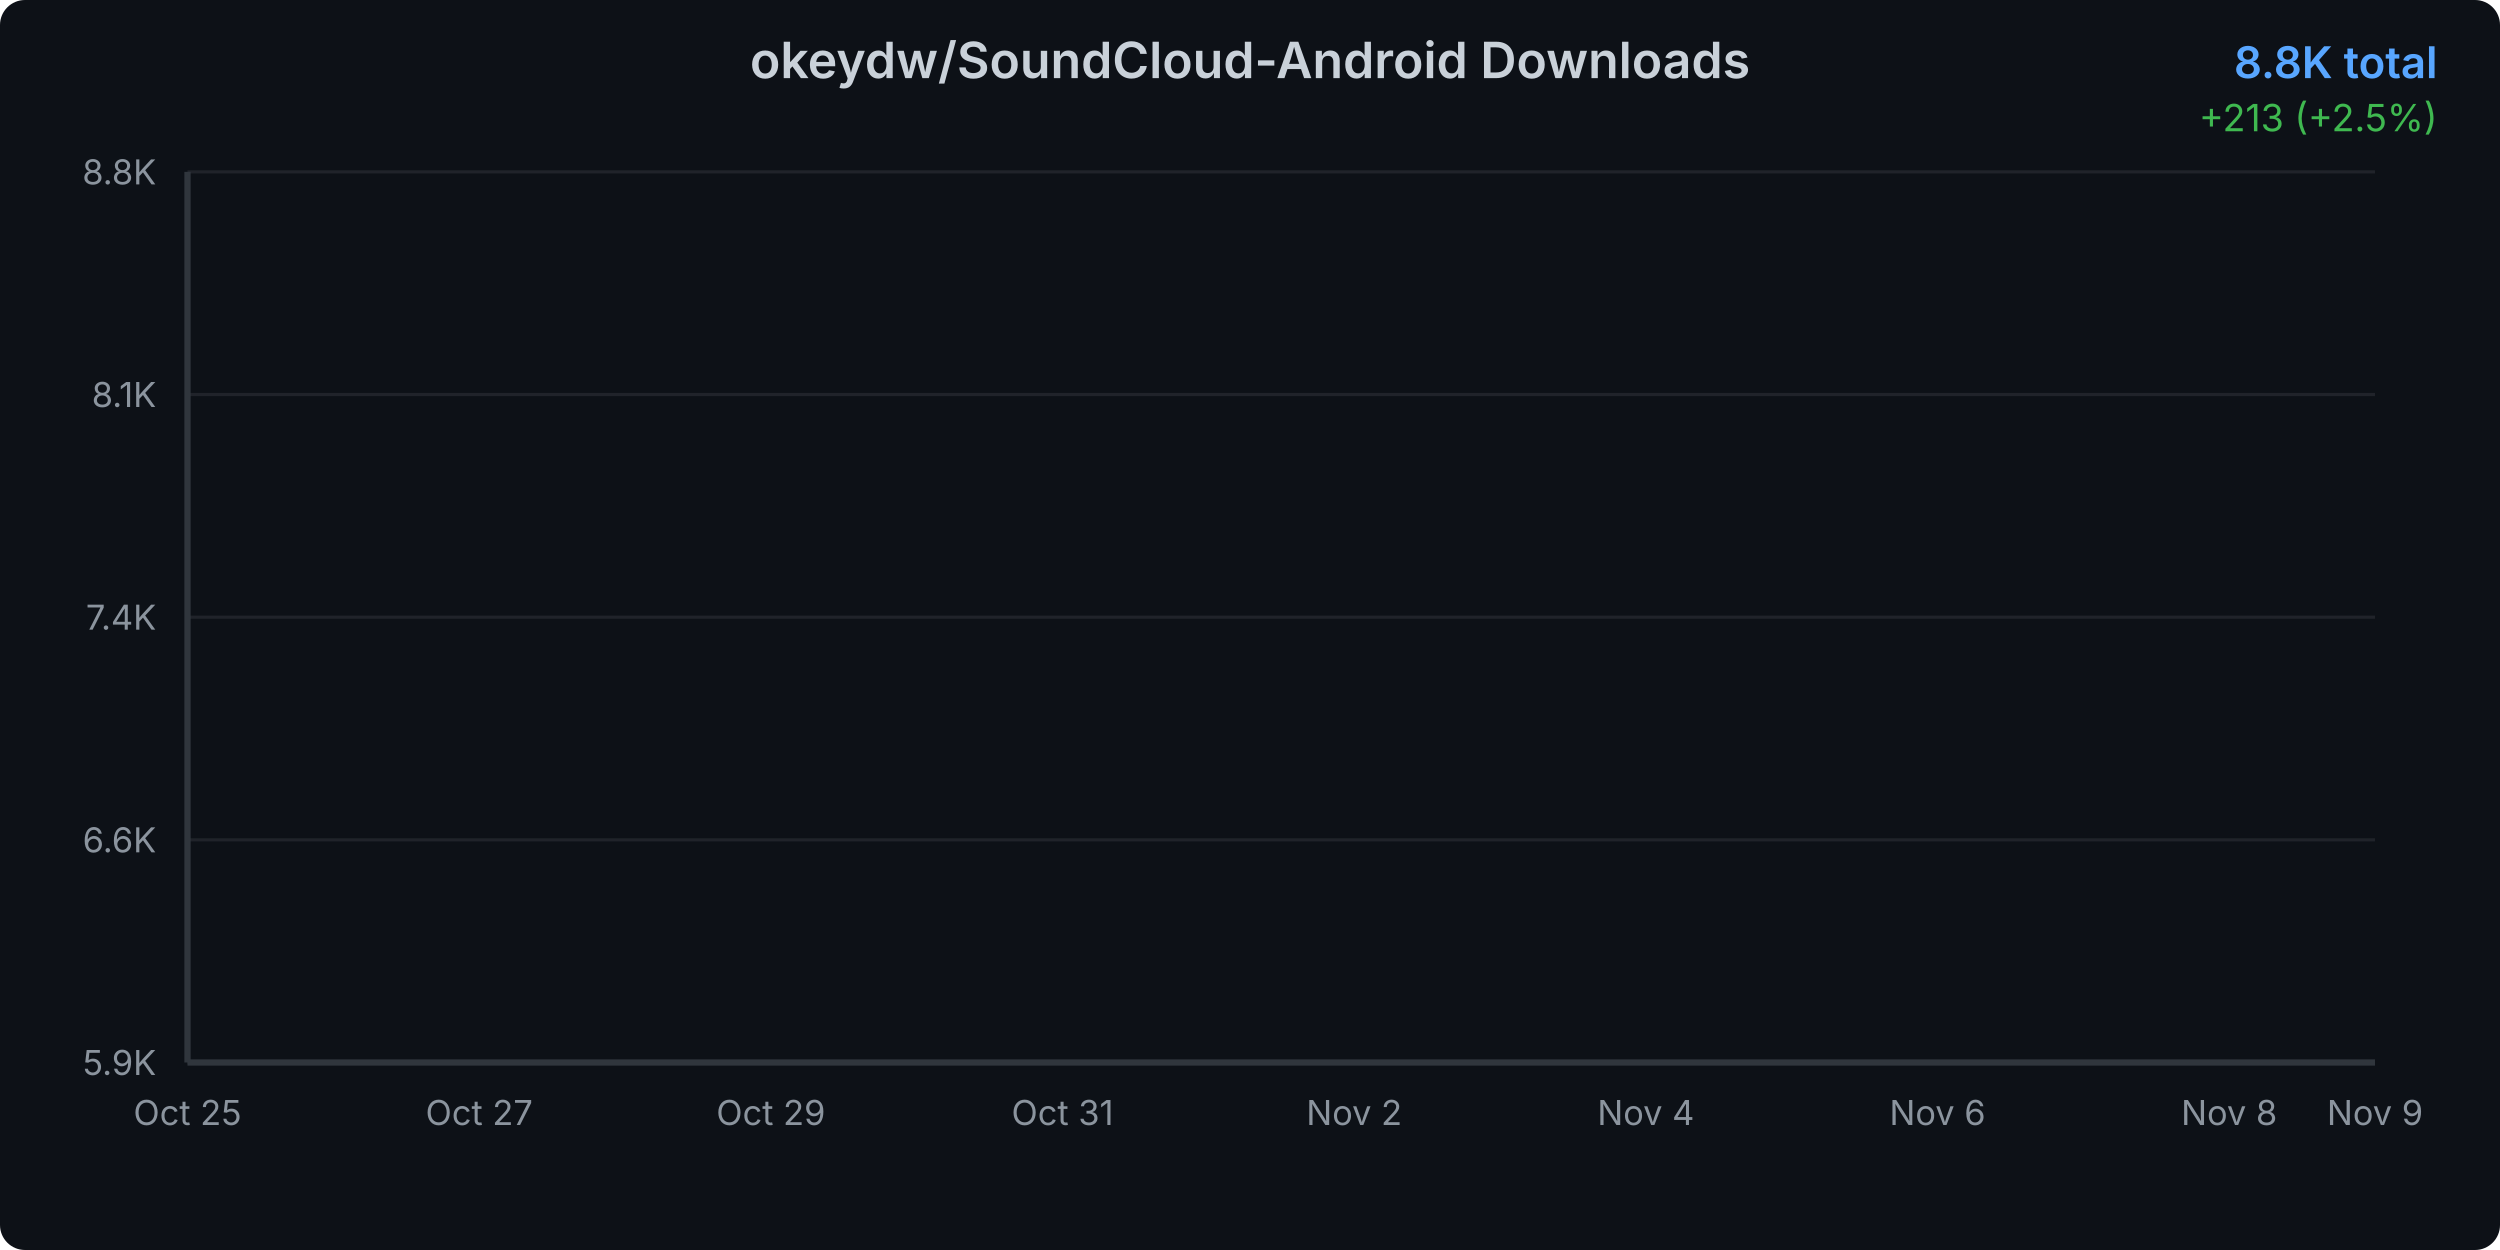
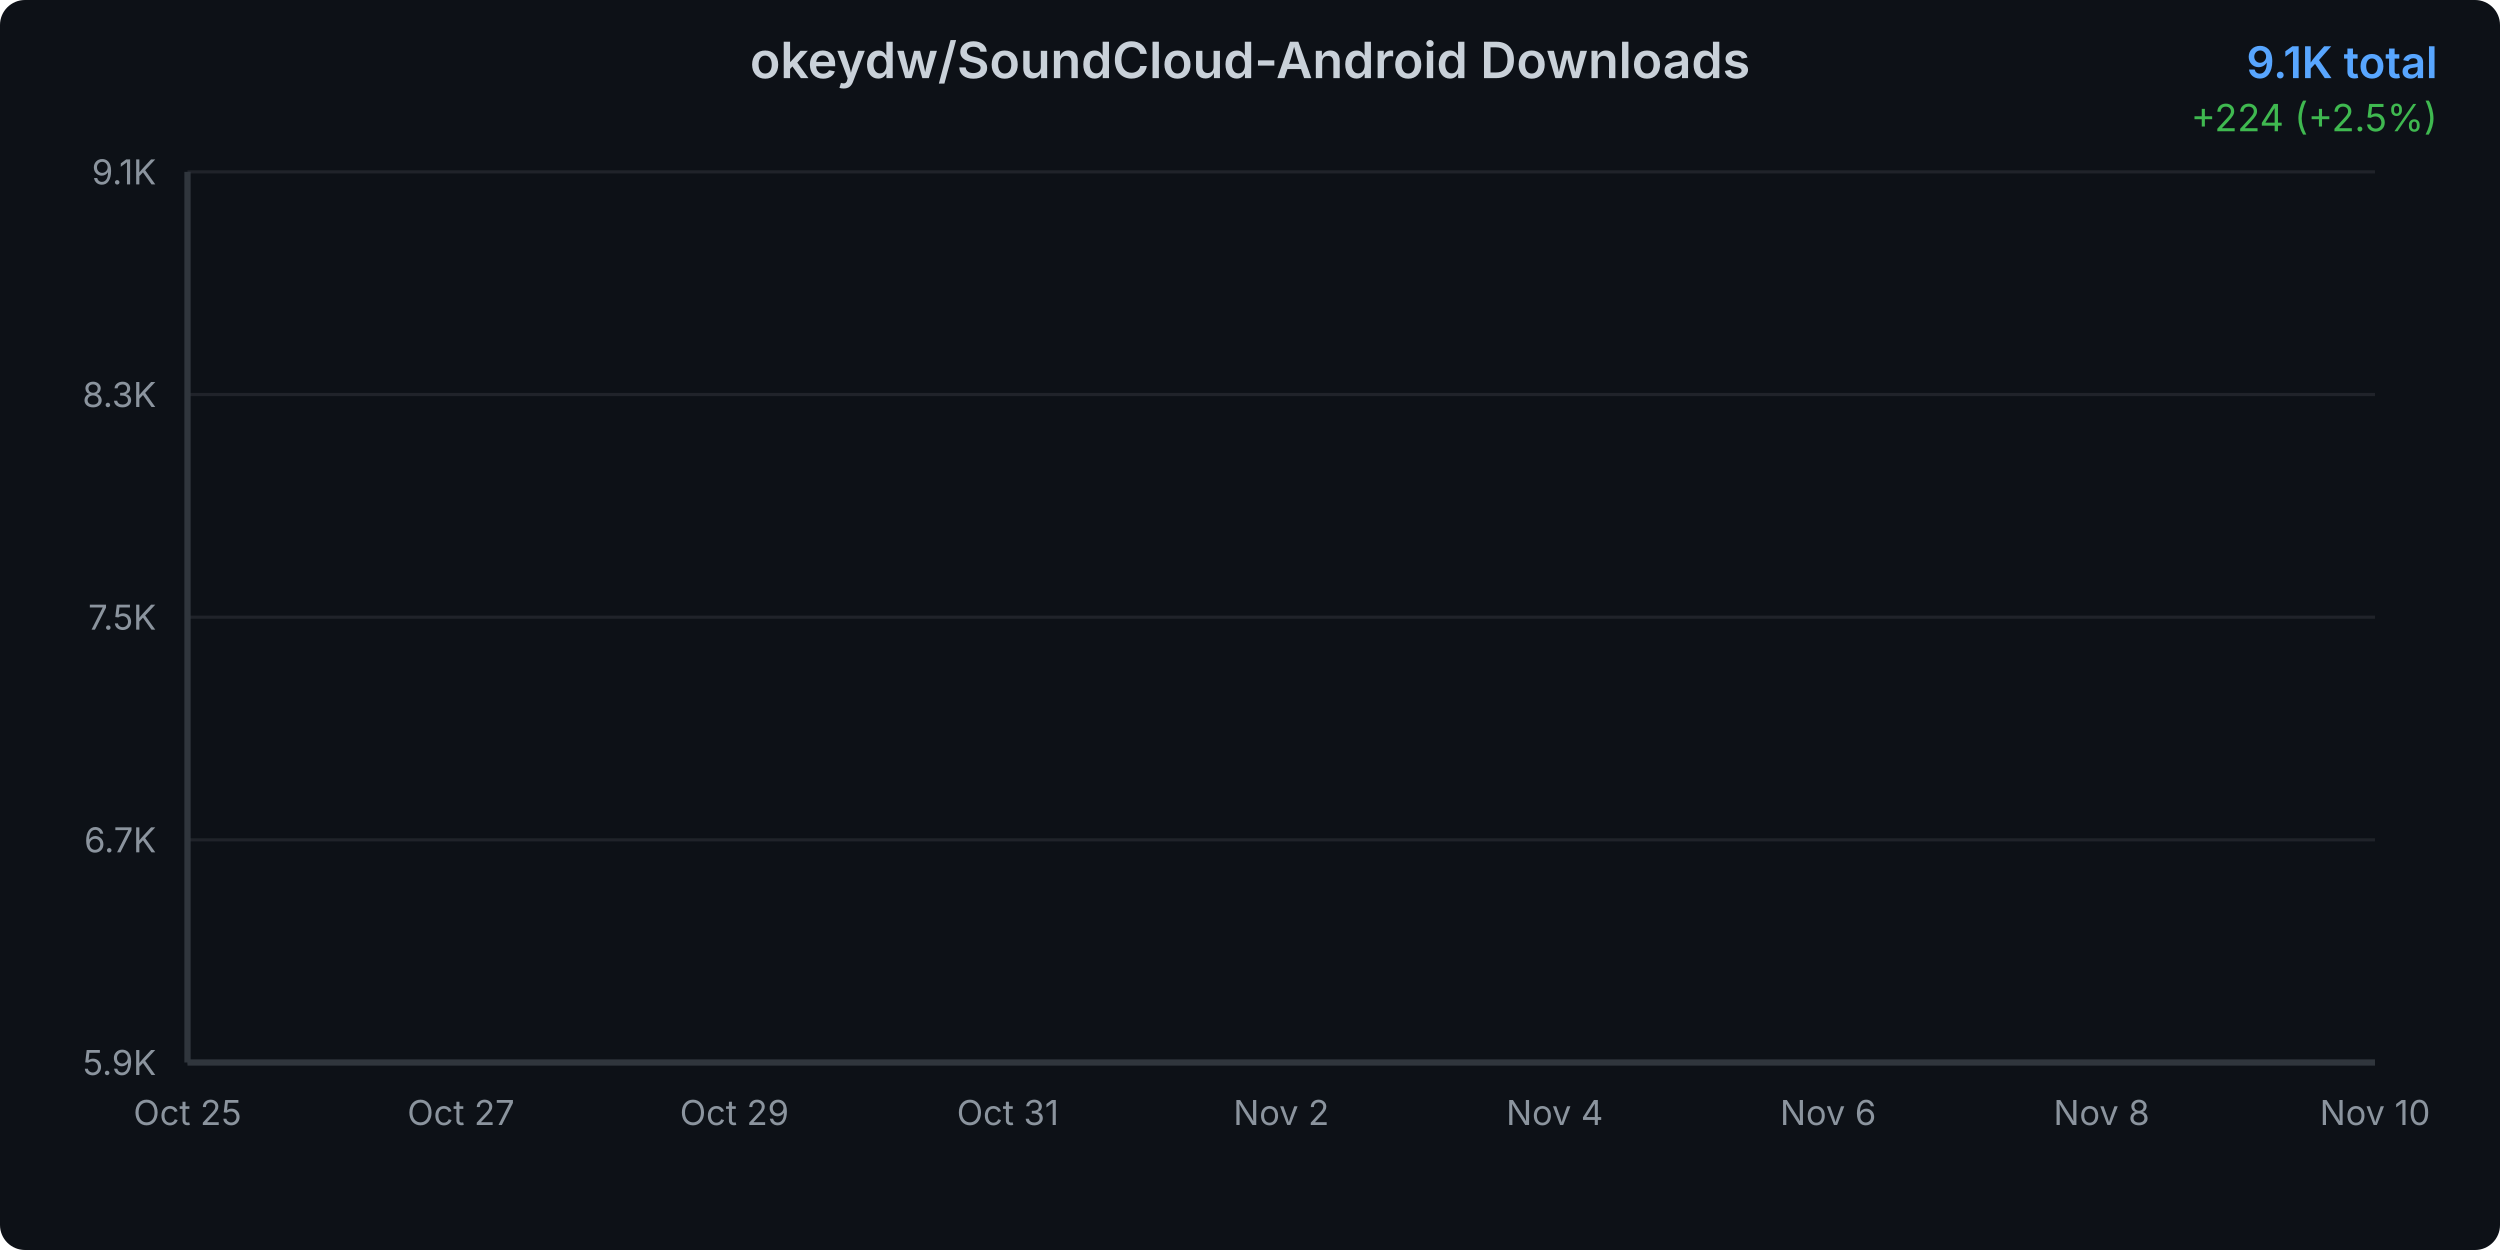
<svg xmlns="http://www.w3.org/2000/svg" width="800" height="400">
  <defs>
    <linearGradient id="areaGradient" x1="0%" y1="0%" x2="0%" y2="100%">
      <stop offset="0%" style="stop-color:#3b82f6;stop-opacity:0.3" />
      <stop offset="100%" style="stop-color:#3b82f6;stop-opacity:0.05" />
    </linearGradient>
    <filter id="glow">
      <feGaussianBlur stdDeviation="2" result="coloredBlur" />
      <feMerge>
        <feMergeNode in="coloredBlur" />
        <feMergeNode in="SourceGraphic" />
      </feMerge>
    </filter>
    <style>
      @keyframes draw {
        from { stroke-dashoffset: 2000; }
        to { stroke-dashoffset: 0; }
      }
      @keyframes fadeIn {
        from { opacity: 0; }
        to { opacity: 1; }
      }
      .line-path {
        stroke-dasharray: 2000;
        stroke-dashoffset: 2000;
        animation: draw 1.5s ease-out forwards;
      }
      .area-path {
        opacity: 0;
        animation: fadeIn 1s ease-out 0.5s forwards;
      }
      .data-point {
        opacity: 0;
        animation: fadeIn 0.5s ease-out 1s forwards;
      }
    </style>
  </defs>
  <rect width="800" height="400" fill="#0d1117" rx="8" />
  <text x="400" y="25" text-anchor="middle" fill="#c9d1d9" font-family="system-ui, -apple-system, sans-serif" font-size="16" font-weight="600">
    okeydw/SoundCloud-Android Downloads
  </text>
  <text x="780" y="25" text-anchor="end" fill="#58a6ff" font-family="system-ui, -apple-system, sans-serif" font-size="14" font-weight="600">
-     8.8K total
+     9.1K total
  </text>
  <text x="780" y="42" text-anchor="end" fill="#3fb950" font-family="system-ui, -apple-system, sans-serif" font-size="12">
-     +213 (+2.5%)
+     +224 (+2.5%)
  </text>
  <g opacity="0.1">
    <line x1="60" y1="340" x2="760" y2="340" stroke="#c9d1d9" stroke-width="1" />
    <line x1="60" y1="268.75" x2="760" y2="268.75" stroke="#c9d1d9" stroke-width="1" />
    <line x1="60" y1="197.5" x2="760" y2="197.5" stroke="#c9d1d9" stroke-width="1" />
    <line x1="60" y1="126.25" x2="760" y2="126.25" stroke="#c9d1d9" stroke-width="1" />
    <line x1="60" y1="55" x2="760" y2="55" stroke="#c9d1d9" stroke-width="1" />
  </g>
  <text x="50" y="344" text-anchor="end" fill="#8b949e" font-family="system-ui, -apple-system, sans-serif" font-size="11">
      5.9K
    </text>
  <text x="50" y="272.75" text-anchor="end" fill="#8b949e" font-family="system-ui, -apple-system, sans-serif" font-size="11">
-       6.6K
+       6.7K
    </text>
  <text x="50" y="201.5" text-anchor="end" fill="#8b949e" font-family="system-ui, -apple-system, sans-serif" font-size="11">
-       7.4K
+       7.5K
    </text>
  <text x="50" y="130.25" text-anchor="end" fill="#8b949e" font-family="system-ui, -apple-system, sans-serif" font-size="11">
-       8.1K
+       8.3K
    </text>
  <text x="50" y="59" text-anchor="end" fill="#8b949e" font-family="system-ui, -apple-system, sans-serif" font-size="11">
-       8.8K
+       9.1K
    </text>
  <text x="60" y="360" text-anchor="middle" fill="#8b949e" font-family="system-ui, -apple-system, sans-serif" font-size="11">
      Oct 25
    </text>
-   <text x="153.333" y="360" text-anchor="middle" fill="#8b949e" font-family="system-ui, -apple-system, sans-serif" font-size="11">
+   <text x="147.5" y="360" text-anchor="middle" fill="#8b949e" font-family="system-ui, -apple-system, sans-serif" font-size="11">
      Oct 27
    </text>
-   <text x="246.667" y="360" text-anchor="middle" fill="#8b949e" font-family="system-ui, -apple-system, sans-serif" font-size="11">
+   <text x="235" y="360" text-anchor="middle" fill="#8b949e" font-family="system-ui, -apple-system, sans-serif" font-size="11">
      Oct 29
    </text>
-   <text x="340" y="360" text-anchor="middle" fill="#8b949e" font-family="system-ui, -apple-system, sans-serif" font-size="11">
+   <text x="322.5" y="360" text-anchor="middle" fill="#8b949e" font-family="system-ui, -apple-system, sans-serif" font-size="11">
      Oct 31
    </text>
-   <text x="433.333" y="360" text-anchor="middle" fill="#8b949e" font-family="system-ui, -apple-system, sans-serif" font-size="11">
+   <text x="410" y="360" text-anchor="middle" fill="#8b949e" font-family="system-ui, -apple-system, sans-serif" font-size="11">
      Nov 2
    </text>
-   <text x="526.667" y="360" text-anchor="middle" fill="#8b949e" font-family="system-ui, -apple-system, sans-serif" font-size="11">
+   <text x="497.5" y="360" text-anchor="middle" fill="#8b949e" font-family="system-ui, -apple-system, sans-serif" font-size="11">
      Nov 4
    </text>
-   <text x="620" y="360" text-anchor="middle" fill="#8b949e" font-family="system-ui, -apple-system, sans-serif" font-size="11">
+   <text x="585" y="360" text-anchor="middle" fill="#8b949e" font-family="system-ui, -apple-system, sans-serif" font-size="11">
      Nov 6
    </text>
-   <text x="713.333" y="360" text-anchor="middle" fill="#8b949e" font-family="system-ui, -apple-system, sans-serif" font-size="11">
+   <text x="672.5" y="360" text-anchor="middle" fill="#8b949e" font-family="system-ui, -apple-system, sans-serif" font-size="11">
      Nov 8
    </text>
  <text x="760" y="360" text-anchor="middle" fill="#8b949e" font-family="system-ui, -apple-system, sans-serif" font-size="11">
-       Nov 9
+       Nov 10
    </text>
-   <path d="M 60 340     L 60.00 340.00 L 106.67 327.37 L 153.33 314.36 L 200.00 299.33 L 246.67 280.73 L 293.33 263.47 L 340.00 247.28 L 386.67 227.23 L 433.33 209.89 L 480.00 189.26 L 526.67 163.72 L 573.33 140.10 L 620.00 117.17 L 666.67 96.35 L 713.33 75.53 L 760.00 55.00     L 760 340     Z" fill="url(#areaGradient)" class="area-path" />
-   <path d="M 60.00 340.00 L 106.67 327.37 L 153.33 314.36 L 200.00 299.33 L 246.67 280.73 L 293.33 263.47 L 340.00 247.28 L 386.67 227.23 L 433.33 209.89 L 480.00 189.26 L 526.67 163.72 L 573.33 140.10 L 620.00 117.17 L 666.67 96.35 L 713.33 75.53 L 760.00 55.00" fill="none" stroke="#3b82f6" stroke-width="3" stroke-linecap="round" stroke-linejoin="round" filter="url(#glow)" class="line-path" />
+   <path d="M 60 340     L 60.00 340.00 L 103.75 328.26 L 147.50 316.17 L 191.25 302.19 L 235.00 284.90 L 278.75 268.86 L 322.50 253.81 L 366.25 235.17 L 410.00 219.05 L 453.75 199.87 L 497.50 176.13 L 541.25 154.18 L 585.00 132.86 L 628.75 113.51 L 672.50 94.15 L 716.25 75.07 L 760.00 55.00     L 760 340     Z" fill="url(#areaGradient)" class="area-path" />
+   <path d="M 60.00 340.00 L 103.75 328.26 L 147.50 316.17 L 191.25 302.19 L 235.00 284.90 L 278.75 268.86 L 322.50 253.81 L 366.25 235.17 L 410.00 219.05 L 453.75 199.87 L 497.50 176.13 L 541.25 154.18 L 585.00 132.86 L 628.75 113.51 L 672.50 94.15 L 716.25 75.07 L 760.00 55.00" fill="none" stroke="#3b82f6" stroke-width="3" stroke-linecap="round" stroke-linejoin="round" filter="url(#glow)" class="line-path" />
  <circle cx="60" cy="340" r="4" fill="#3b82f6" stroke="#0d1117" stroke-width="2" class="data-point" />
-   <circle cx="106.667" cy="327.374" r="4" fill="#3b82f6" stroke="#0d1117" stroke-width="2" class="data-point" />
-   <circle cx="153.333" cy="314.363" r="4" fill="#3b82f6" stroke="#0d1117" stroke-width="2" class="data-point" />
-   <circle cx="200" cy="299.327" r="4" fill="#3b82f6" stroke="#0d1117" stroke-width="2" class="data-point" />
-   <circle cx="246.667" cy="280.725" r="4" fill="#3b82f6" stroke="#0d1117" stroke-width="2" class="data-point" />
-   <circle cx="293.333" cy="263.473" r="4" fill="#3b82f6" stroke="#0d1117" stroke-width="2" class="data-point" />
-   <circle cx="340" cy="247.281" r="4" fill="#3b82f6" stroke="#0d1117" stroke-width="2" class="data-point" />
-   <circle cx="386.667" cy="227.234" r="4" fill="#3b82f6" stroke="#0d1117" stroke-width="2" class="data-point" />
-   <circle cx="433.333" cy="209.885" r="4" fill="#3b82f6" stroke="#0d1117" stroke-width="2" class="data-point" />
-   <circle cx="480" cy="189.259" r="4" fill="#3b82f6" stroke="#0d1117" stroke-width="2" class="data-point" />
-   <circle cx="526.667" cy="163.718" r="4" fill="#3b82f6" stroke="#0d1117" stroke-width="2" class="data-point" />
-   <circle cx="573.333" cy="140.105" r="4" fill="#3b82f6" stroke="#0d1117" stroke-width="2" class="data-point" />
-   <circle cx="620" cy="117.166" r="4" fill="#3b82f6" stroke="#0d1117" stroke-width="2" class="data-point" />
-   <circle cx="666.667" cy="96.348" r="4" fill="#3b82f6" stroke="#0d1117" stroke-width="2" class="data-point" />
-   <circle cx="713.333" cy="75.529" r="4" fill="#3b82f6" stroke="#0d1117" stroke-width="2" class="data-point" />
+   <circle cx="103.75" cy="328.263" r="4" fill="#3b82f6" stroke="#0d1117" stroke-width="2" class="data-point" />
+   <circle cx="147.5" cy="316.168" r="4" fill="#3b82f6" stroke="#0d1117" stroke-width="2" class="data-point" />
+   <circle cx="191.25" cy="302.191" r="4" fill="#3b82f6" stroke="#0d1117" stroke-width="2" class="data-point" />
+   <circle cx="235" cy="284.899" r="4" fill="#3b82f6" stroke="#0d1117" stroke-width="2" class="data-point" />
+   <circle cx="278.75" cy="268.862" r="4" fill="#3b82f6" stroke="#0d1117" stroke-width="2" class="data-point" />
+   <circle cx="322.5" cy="253.81" r="4" fill="#3b82f6" stroke="#0d1117" stroke-width="2" class="data-point" />
+   <circle cx="366.25" cy="235.174" r="4" fill="#3b82f6" stroke="#0d1117" stroke-width="2" class="data-point" />
+   <circle cx="410" cy="219.047" r="4" fill="#3b82f6" stroke="#0d1117" stroke-width="2" class="data-point" />
+   <circle cx="453.75" cy="199.874" r="4" fill="#3b82f6" stroke="#0d1117" stroke-width="2" class="data-point" />
+   <circle cx="497.5" cy="176.132" r="4" fill="#3b82f6" stroke="#0d1117" stroke-width="2" class="data-point" />
+   <circle cx="541.25" cy="154.181" r="4" fill="#3b82f6" stroke="#0d1117" stroke-width="2" class="data-point" />
+   <circle cx="585" cy="132.858" r="4" fill="#3b82f6" stroke="#0d1117" stroke-width="2" class="data-point" />
+   <circle cx="628.75" cy="113.505" r="4" fill="#3b82f6" stroke="#0d1117" stroke-width="2" class="data-point" />
+   <circle cx="672.5" cy="94.153" r="4" fill="#3b82f6" stroke="#0d1117" stroke-width="2" class="data-point" />
+   <circle cx="716.25" cy="75.069" r="4" fill="#3b82f6" stroke="#0d1117" stroke-width="2" class="data-point" />
  <circle cx="760" cy="55" r="4" fill="#3b82f6" stroke="#0d1117" stroke-width="2" class="data-point" />
  <line x1="60" y1="55" x2="60" y2="340" stroke="#30363d" stroke-width="2" />
  <line x1="60" y1="340" x2="760" y2="340" stroke="#30363d" stroke-width="2" />
</svg>
